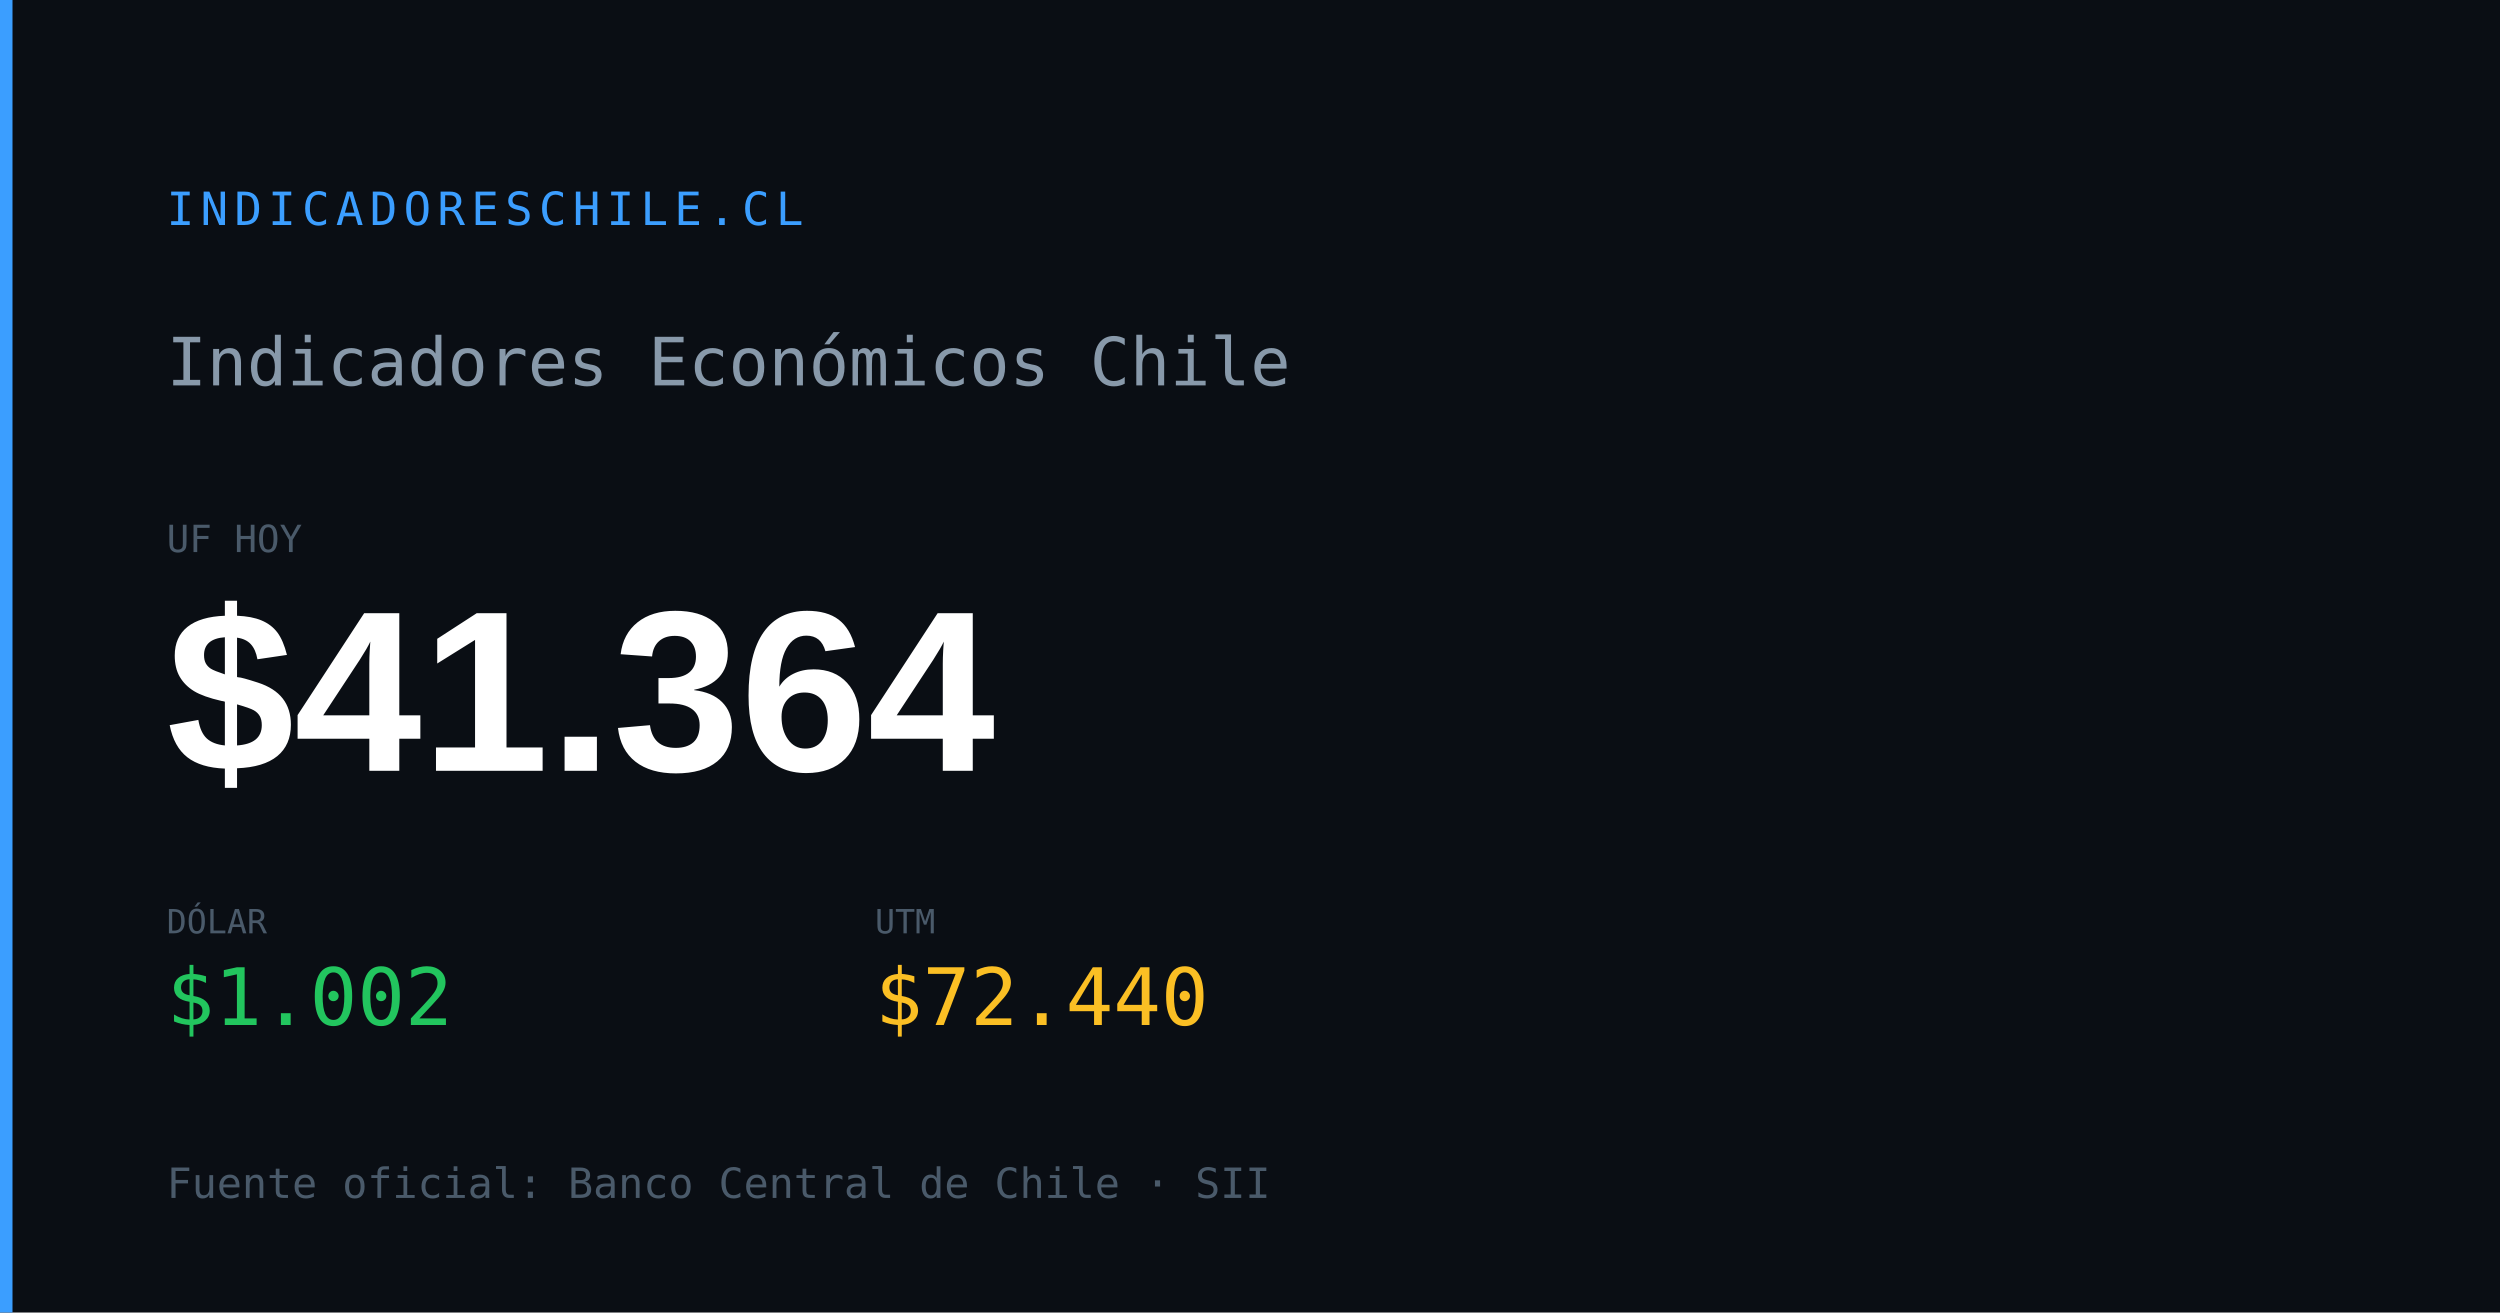
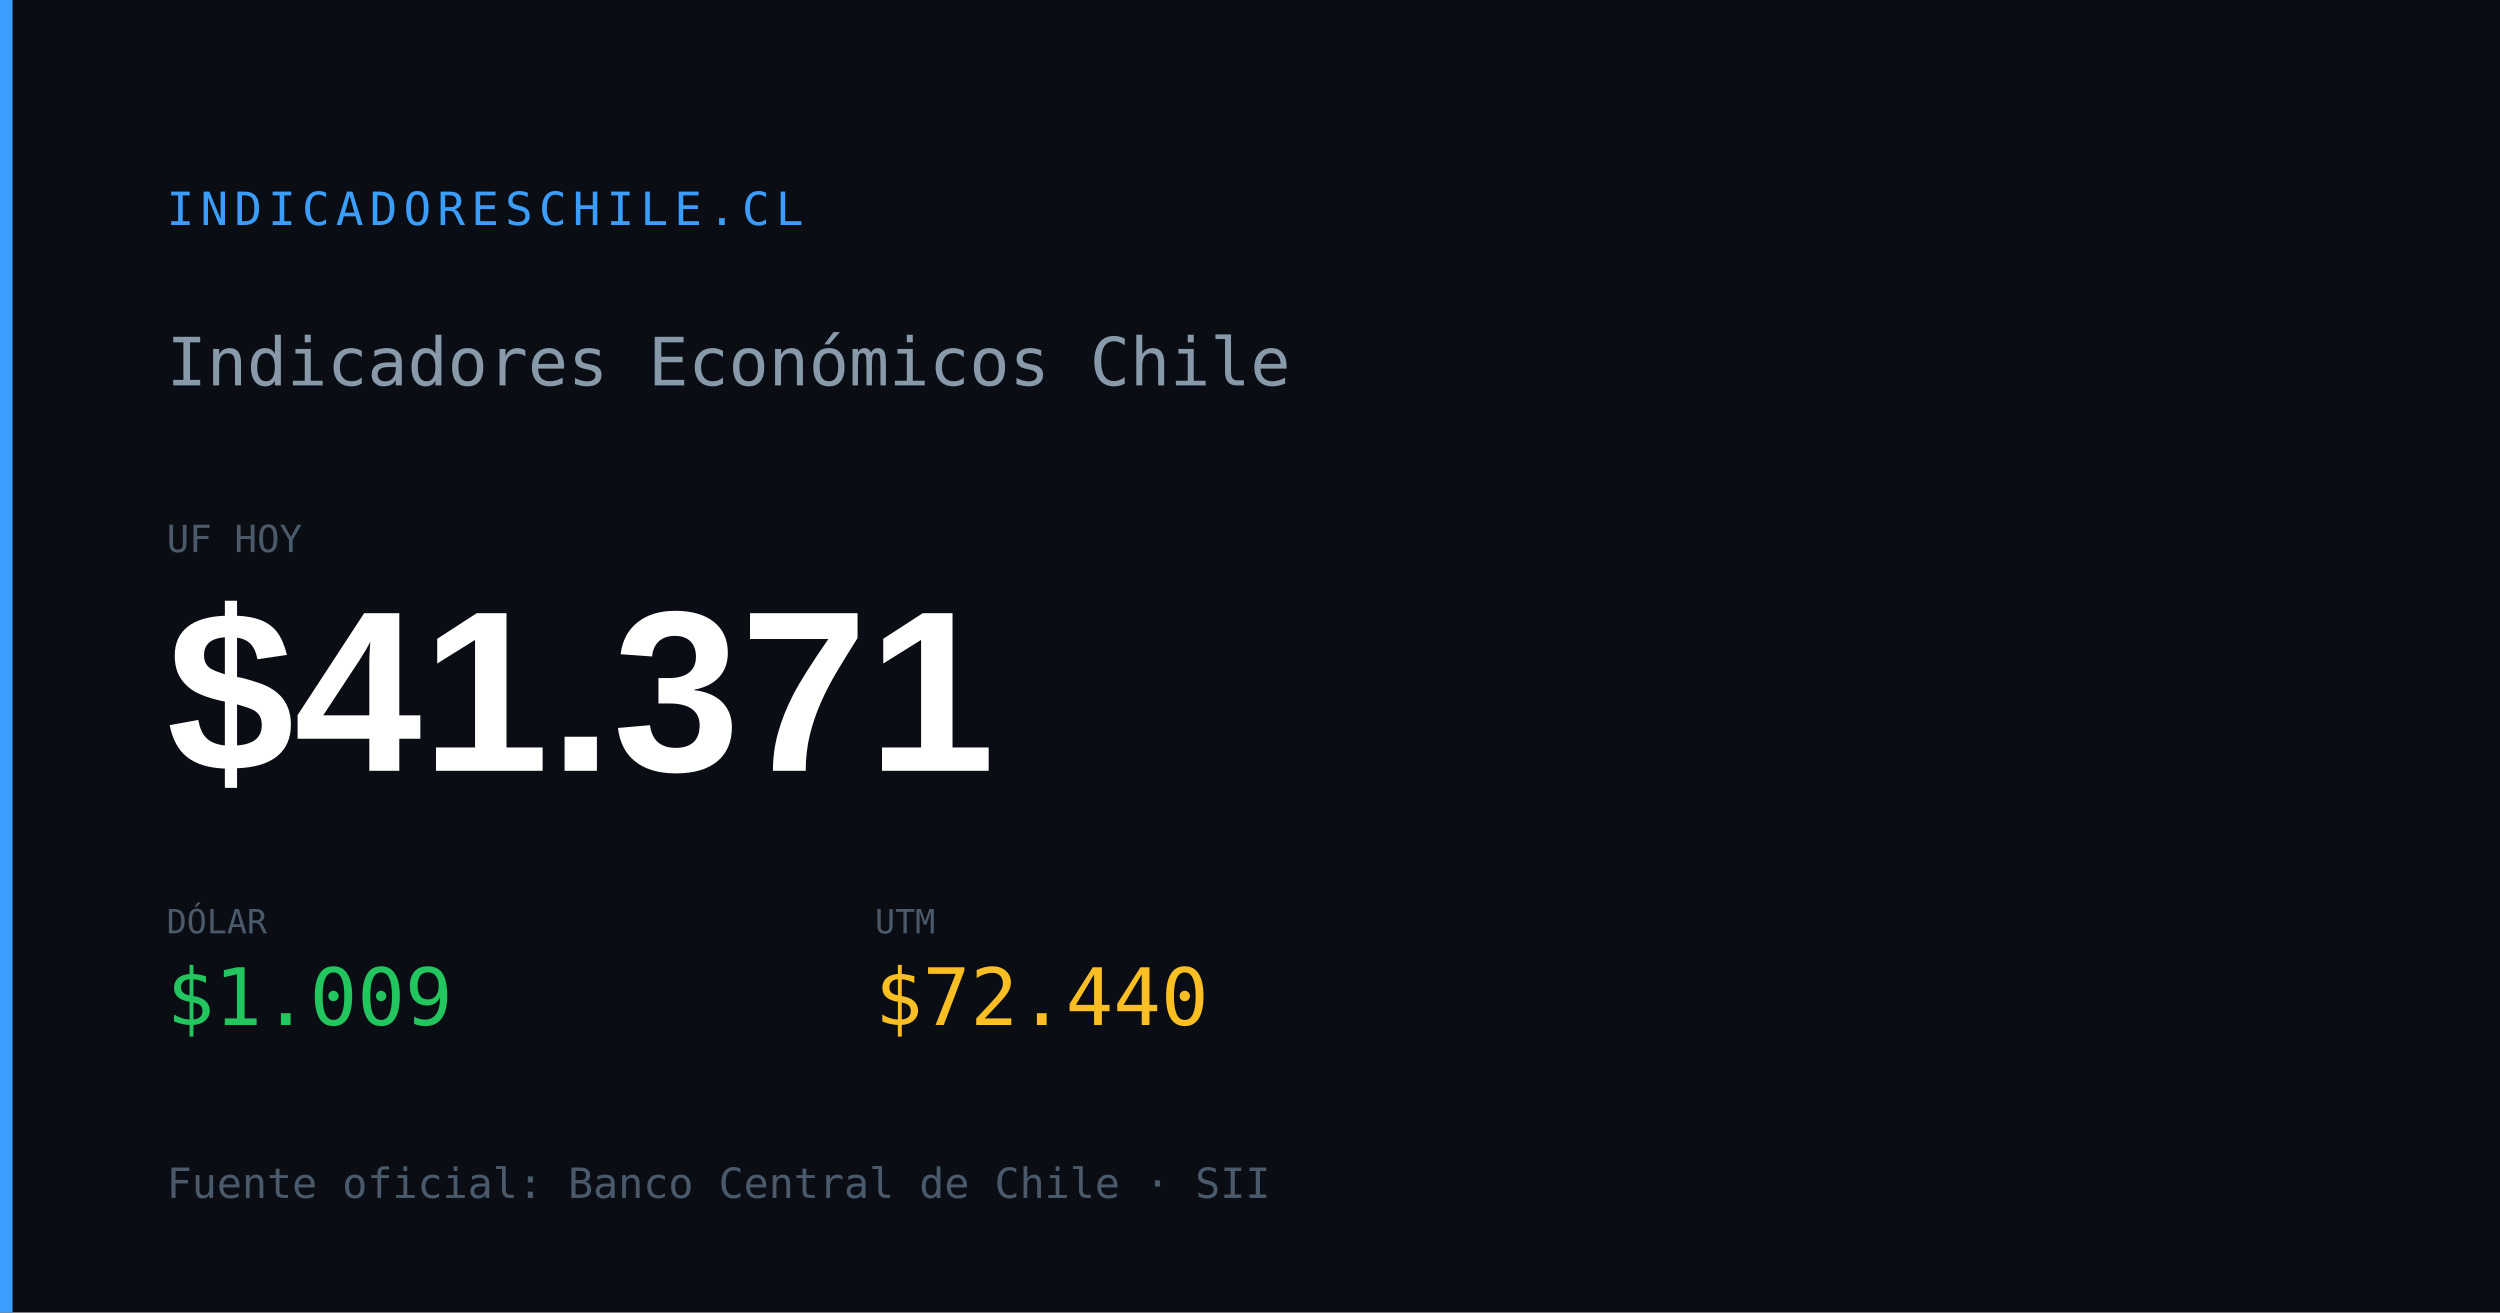
<svg xmlns="http://www.w3.org/2000/svg" width="1200" height="630" viewBox="0 0 1200 630">
  <rect width="1200" height="630" fill="#0a0e14" />
  <rect x="0" y="0" width="6" height="630" fill="#3b9eff" />
  <text x="80" y="108" font-family="monospace" font-size="22" fill="#3b9eff" letter-spacing="3">INDICADORESCHILE.CL</text>
  <text x="80" y="185" font-family="monospace" font-size="32" fill="#8899aa">Indicadores Económicos Chile</text>
  <text x="80" y="265" font-family="monospace" font-size="18" fill="#4a5a6a">UF HOY</text>
-   <text x="80" y="370" font-family="Arial,sans-serif" font-size="110" font-weight="700" fill="#ffffff" id="og-dash-uf">$41.364</text>
+   <text x="80" y="370" font-family="Arial,sans-serif" font-size="110" font-weight="700" fill="#ffffff" id="og-dash-uf">$41.371</text>
  <text x="80" y="448" font-family="monospace" font-size="16" fill="#4a5a6a">DÓLAR</text>
-   <text x="80" y="492" font-family="monospace" font-size="38" font-weight="500" fill="#22c55e" id="og-dash-dolar">$1.002</text>
+   <text x="80" y="492" font-family="monospace" font-size="38" font-weight="500" fill="#22c55e" id="og-dash-dolar">$1.009</text>
  <text x="420" y="448" font-family="monospace" font-size="16" fill="#4a5a6a">UTM</text>
  <text x="420" y="492" font-family="monospace" font-size="38" font-weight="500" fill="#fbbf24" id="og-dash-utm">$72.440</text>
  <text x="80" y="575" font-family="monospace" font-size="20" fill="#4a5a6a">Fuente oficial: Banco Central de Chile · SII</text>
</svg>
